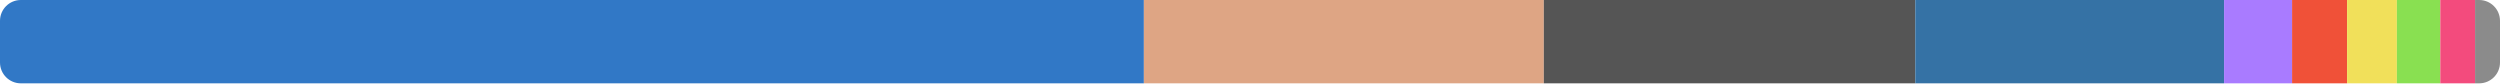
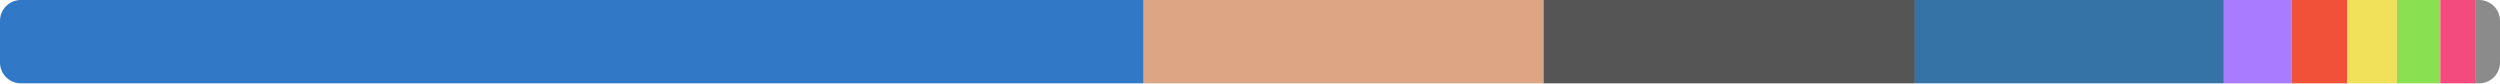
<svg xmlns="http://www.w3.org/2000/svg" width="480" height="16" viewBox="0 0 480 16">
  <clipPath id="r">
    <rect width="480" height="16" rx="4" />
  </clipPath>
  <g clip-path="url(#r)">
-     <rect x="0" y="0" width="219.625" height="16" fill="#3178c6" />
-     <rect x="219.625" y="0" width="76.789" height="16" fill="#dea584" />
-     <rect x="296.414" y="0" width="71.32" height="16" fill="#555555" />
-     <rect x="367.734" y="0" width="59.288" height="16" fill="#3572a5" />
-     <rect x="427.022" y="0" width="13.057" height="16" fill="#a97bff" />
-     <rect x="440.079" y="0" width="10.561" height="16" fill="#f05138" />
-     <rect x="450.64" y="0" width="9.564" height="16" fill="#f1e05a" />
-     <rect x="460.204" y="0" width="8.335" height="16" fill="#89e051" />
-     <rect x="468.538" y="0" width="6.674" height="16" fill="#f34b7d" />
-     <rect x="475.212" y="0" width="4.788" height="16" fill="#8b8b8b" />
+     <rect x="0" y="0" width="219.588" height="16" fill="#3178c6" />
+     <rect x="219.588" y="0" width="76.773" height="16" fill="#dea584" />
+     <rect x="296.36" y="0" width="71.304" height="16" fill="#555555" />
+     <rect x="367.665" y="0" width="59.315" height="16" fill="#3572a5" />
+     <rect x="426.979" y="0" width="13.055" height="16" fill="#a97bff" />
+     <rect x="440.034" y="0" width="10.61" height="16" fill="#f05138" />
+     <rect x="450.644" y="0" width="9.562" height="16" fill="#f1e05a" />
+     <rect x="460.206" y="0" width="8.335" height="16" fill="#89e051" />
+     <rect x="468.541" y="0" width="6.672" height="16" fill="#f34b7d" />
+     <rect x="475.213" y="0" width="4.787" height="16" fill="#8b8b8b" />
  </g>
</svg>
